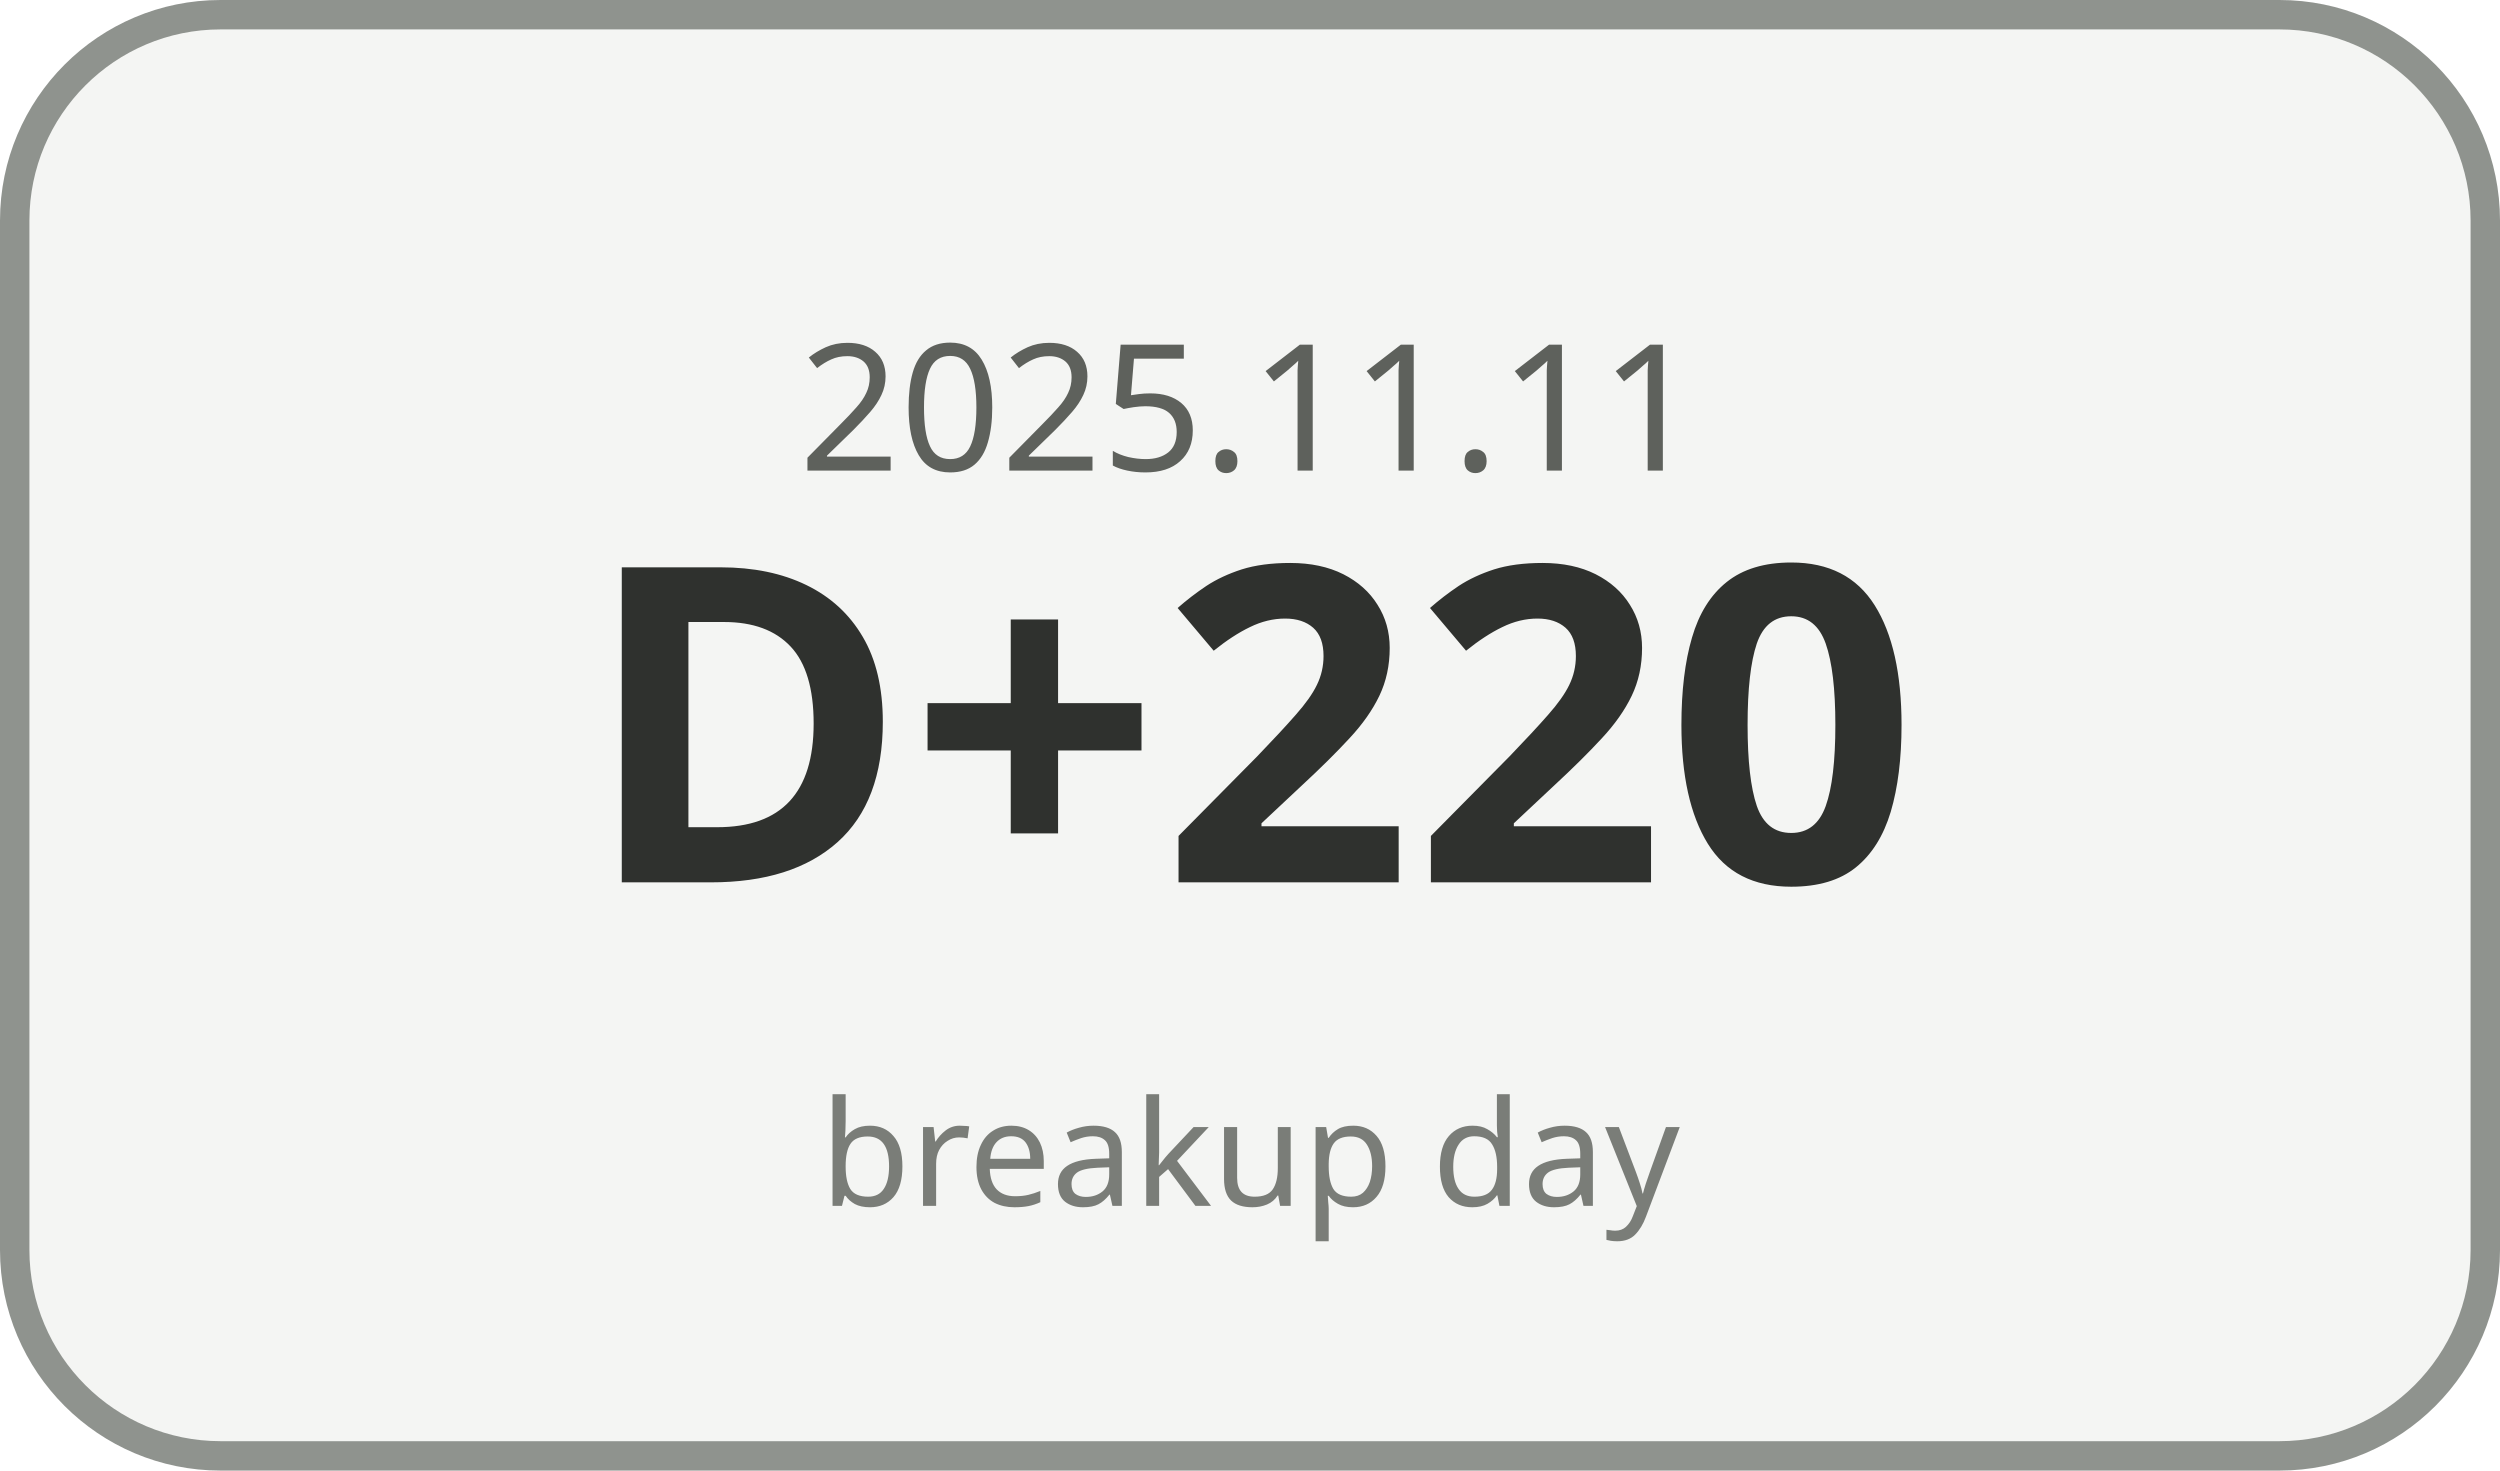
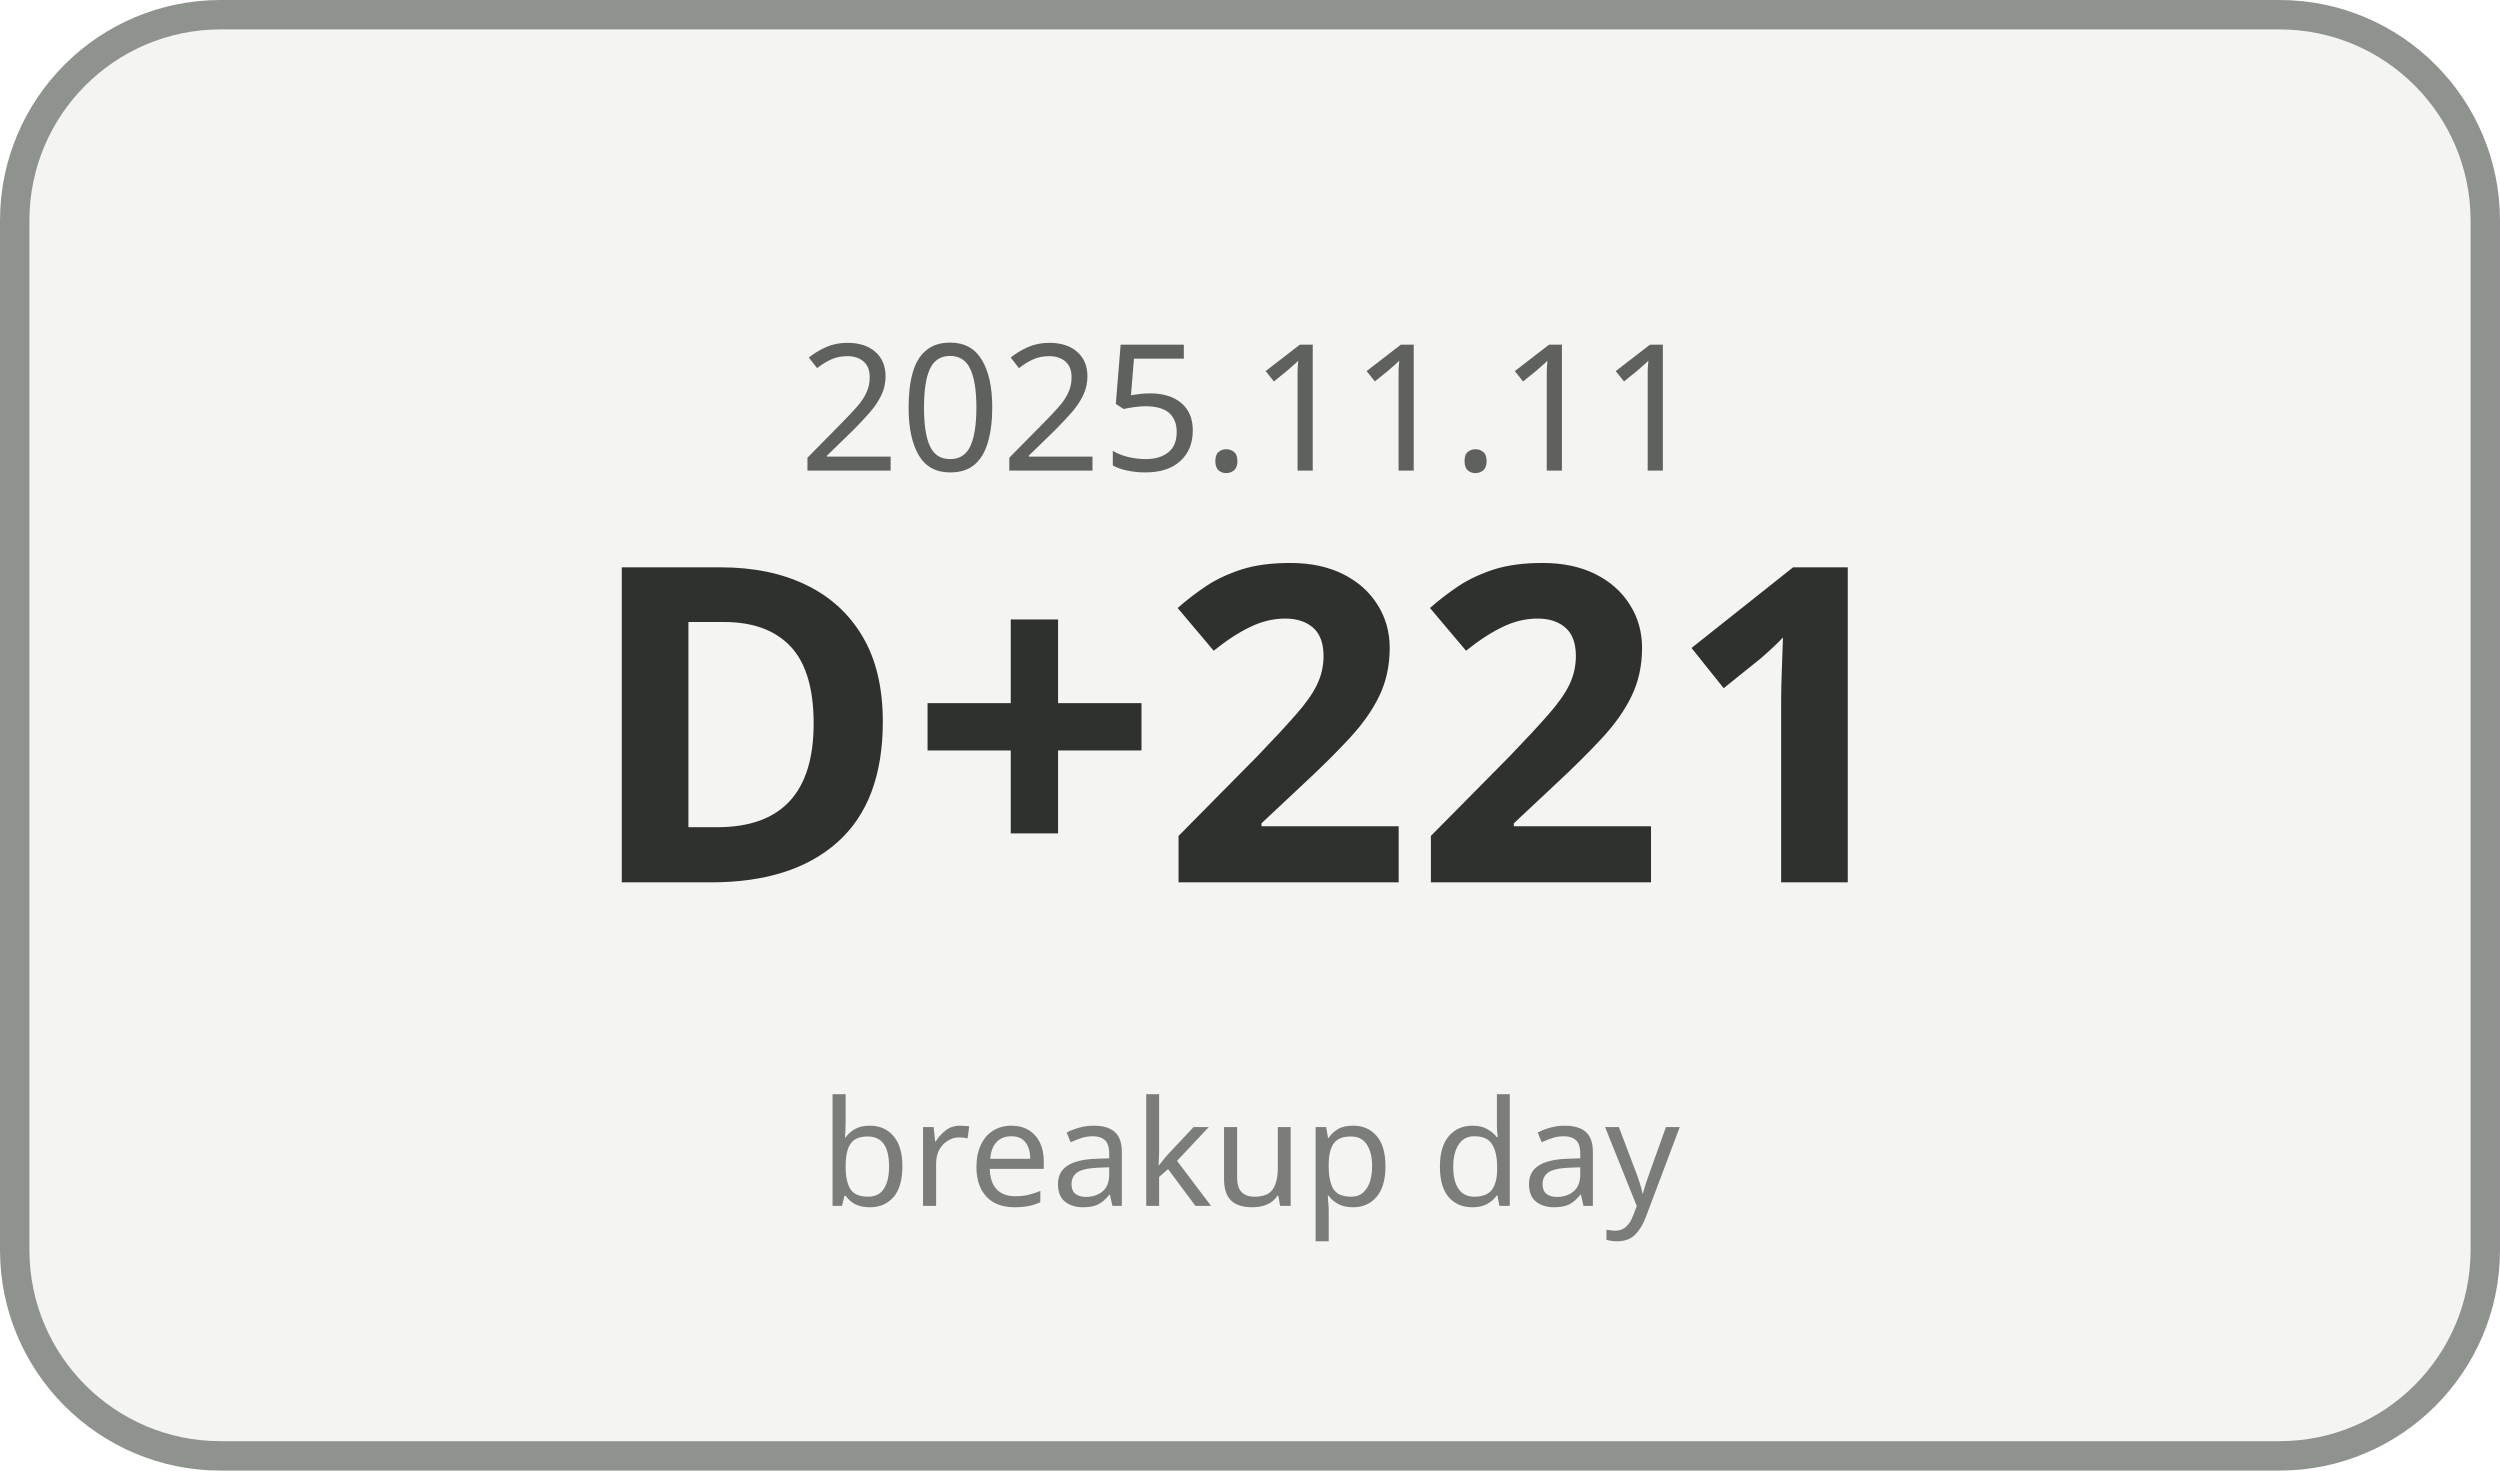
<svg xmlns="http://www.w3.org/2000/svg" width="170" height="100" viewBox="0 0 170 100">
  <rect x="1" y="1" width="168" height="98" rx="14" ry="14" fill="#F4F5F3" stroke="#8F938E" stroke-width="2" />
  <text x="85" y="32" text-anchor="middle" font-family="Malgun Gothic, sans-serif" font-size="12" fill="#5E615C">2025.11.11</text>
-   <text x="85" y="60" text-anchor="middle" font-family="Malgun Gothic, sans-serif" font-size="30" font-weight="700" fill="#2F312E">D+220</text>
+   <text x="85" y="60" text-anchor="middle" font-family="Malgun Gothic, sans-serif" font-size="30" font-weight="700" fill="#2F312E">D+221</text>
  <text x="85" y="82" text-anchor="middle" font-family="Malgun Gothic, sans-serif" font-size="10" fill="#7A7D78">breakup day</text>
</svg>
